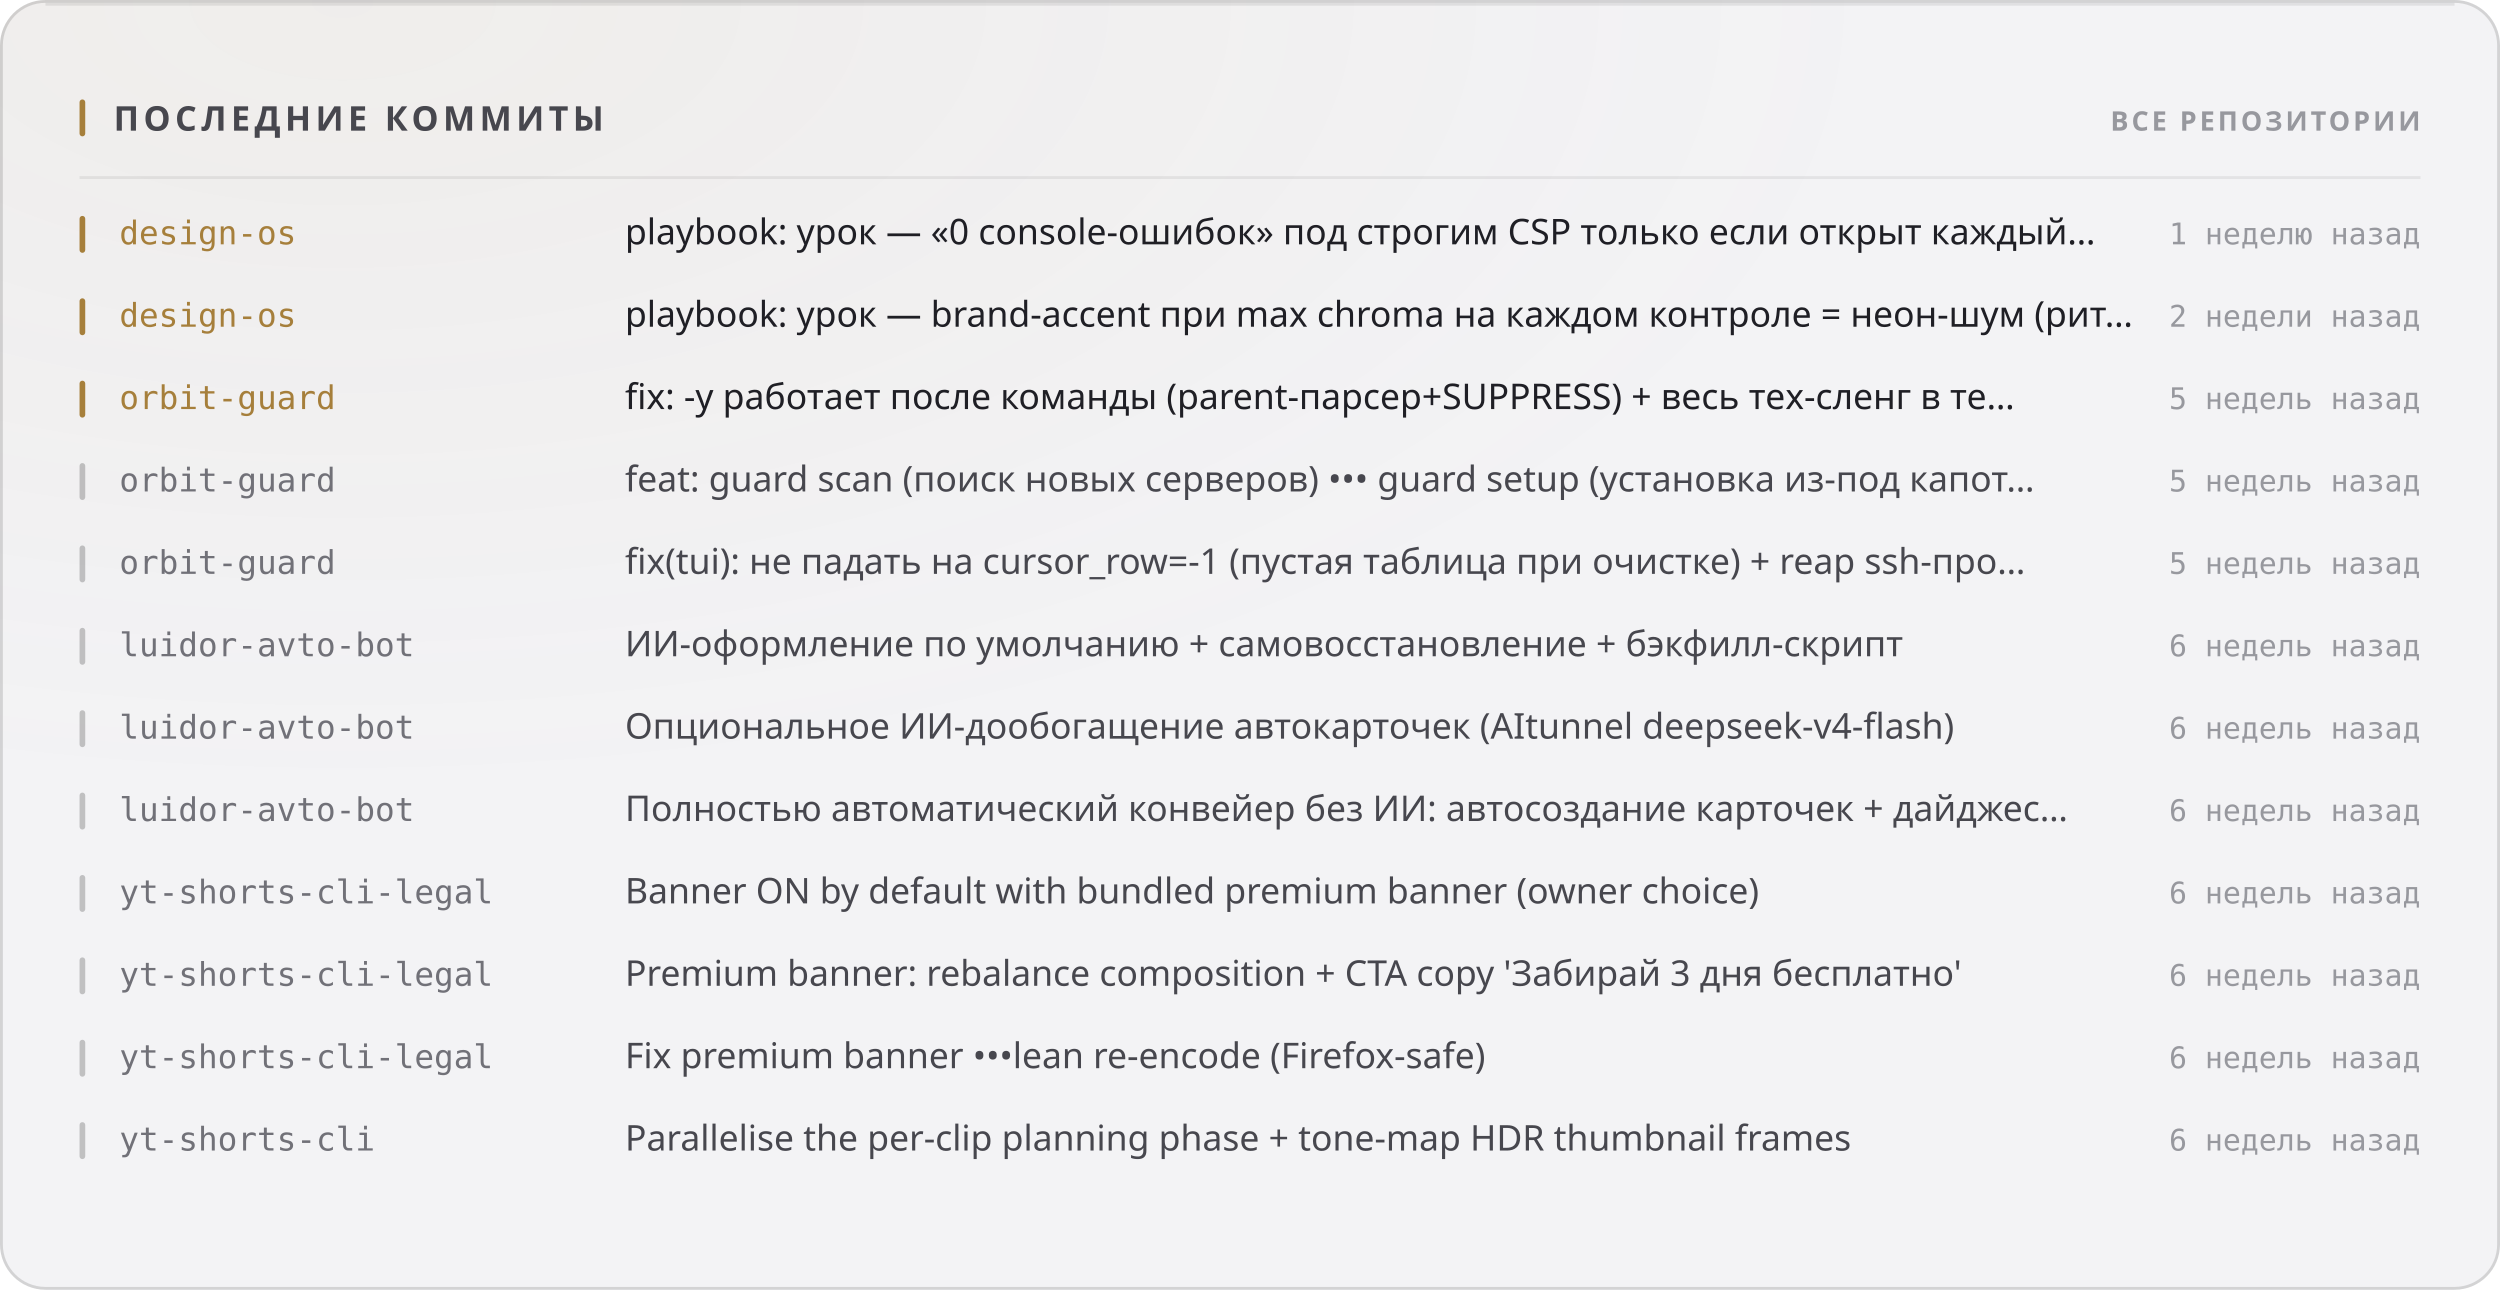
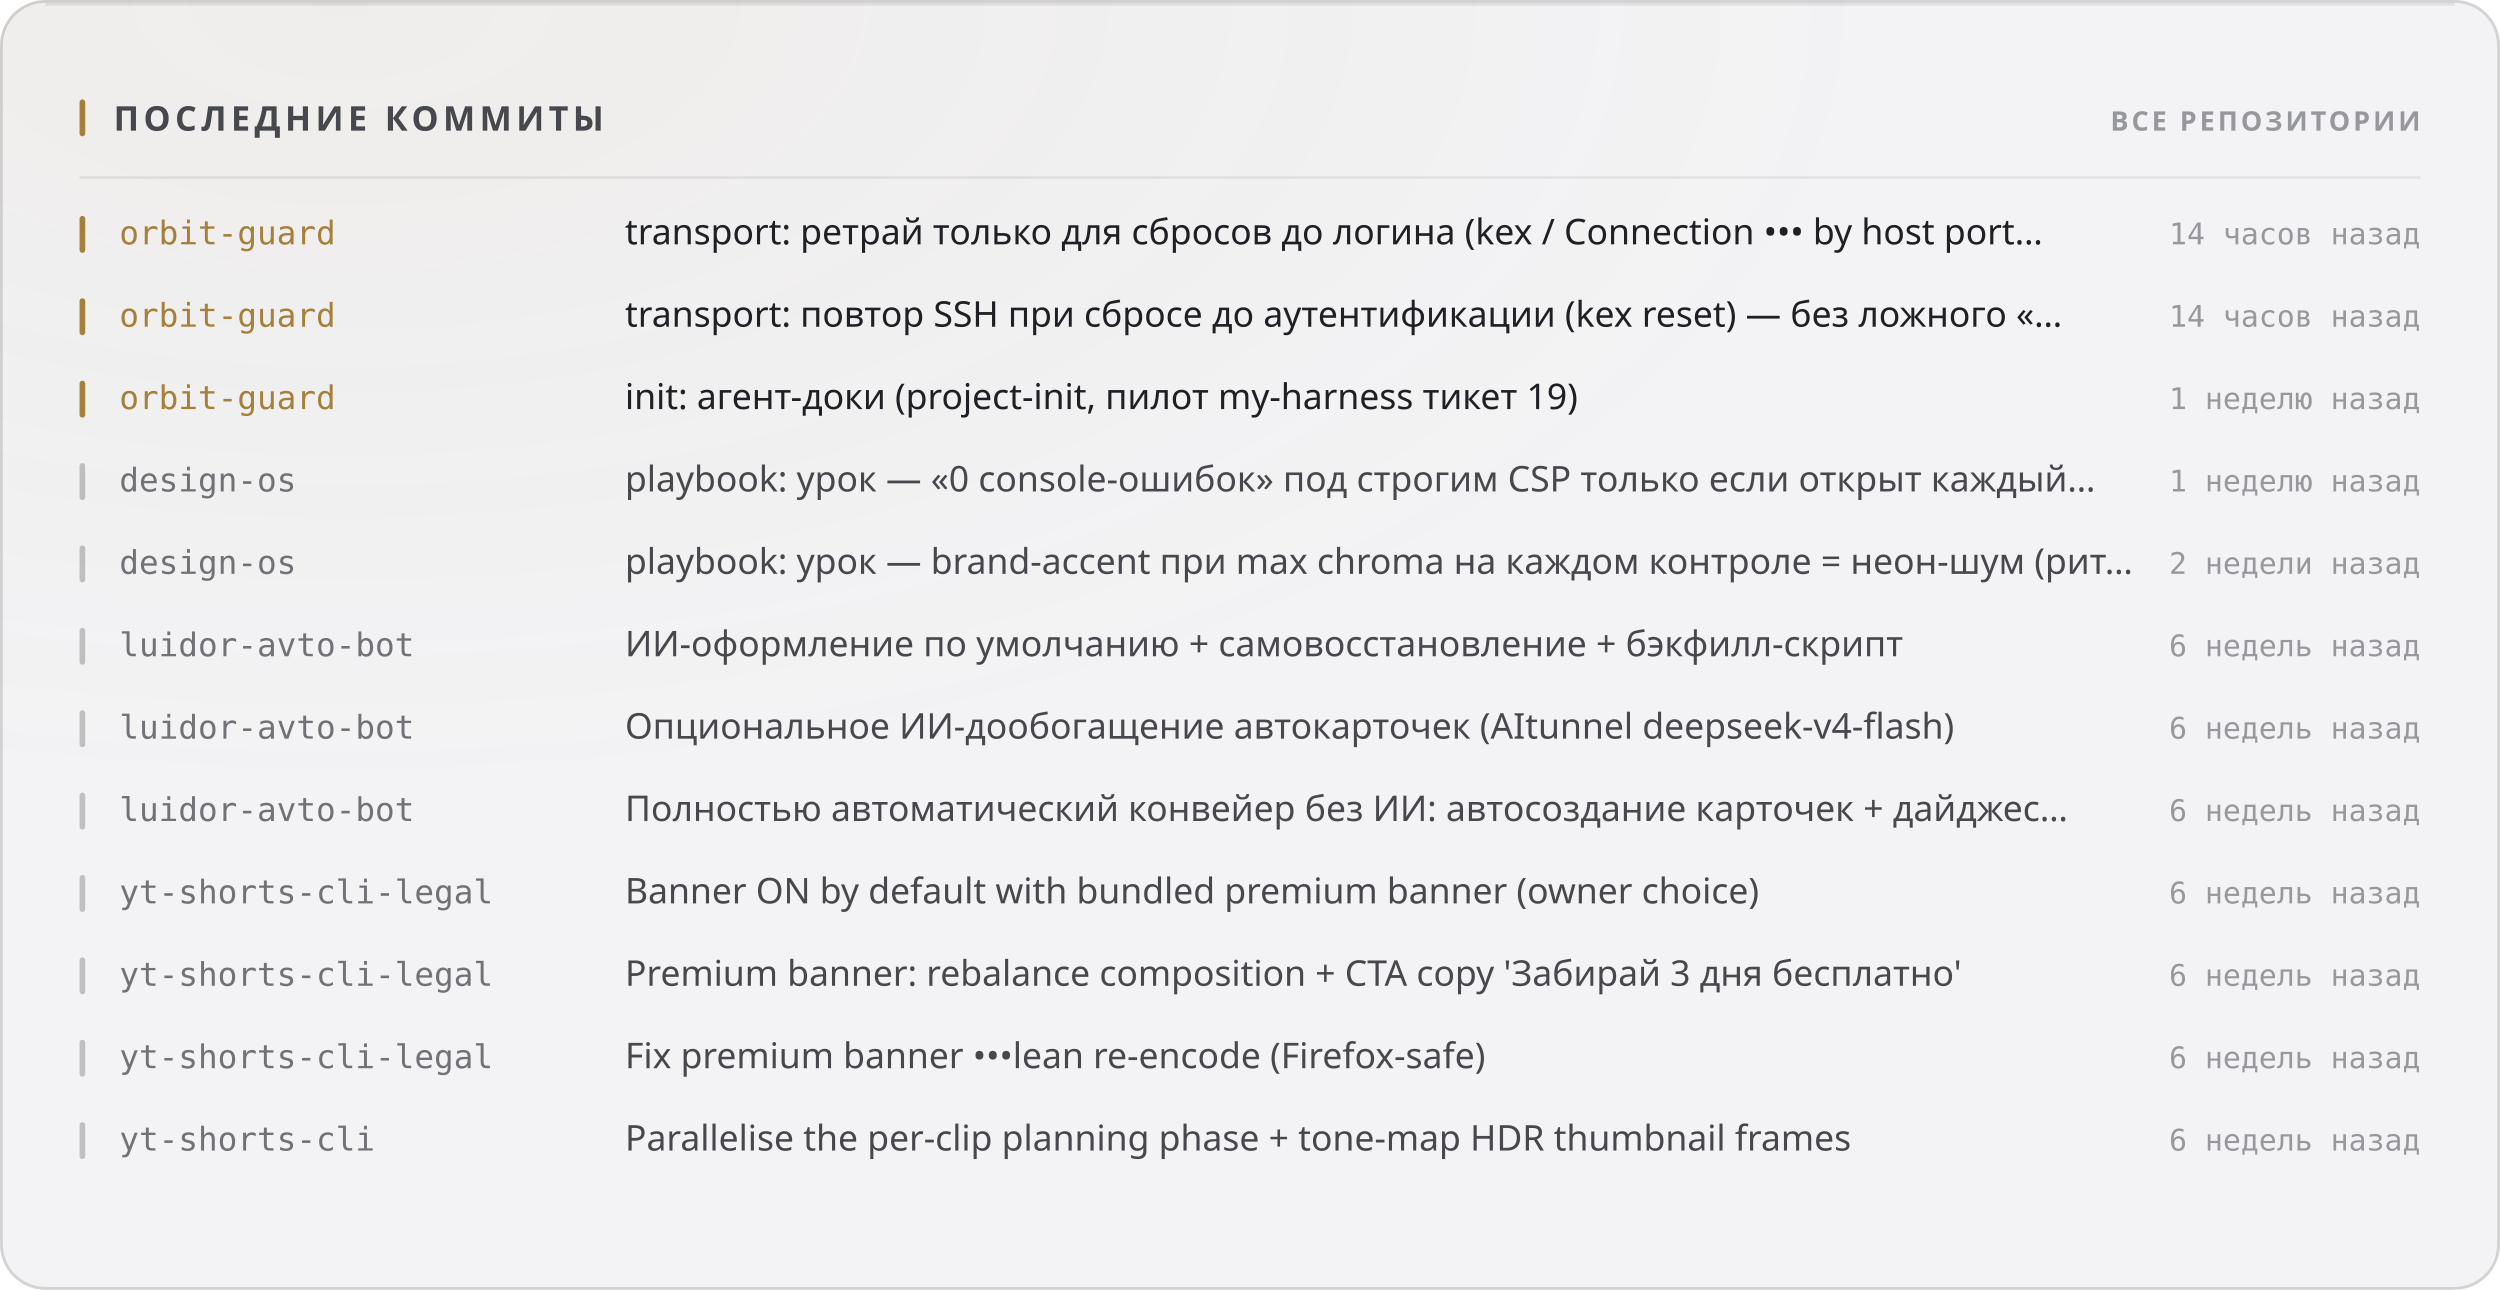
<svg xmlns="http://www.w3.org/2000/svg" width="880" height="454" viewBox="0 0 880 454" role="img">
  <style>
  text { font-family: -apple-system, BlinkMacSystemFont, 'Segoe UI', 'Noto Sans', Helvetica, Arial, sans-serif; }
  .mono { font-family: ui-monospace, 'SF Mono', 'Cascadia Mono', 'DejaVu Sans Mono', Menlo, Consolas, monospace; font-variant-numeric: tabular-nums; }
  .caps { letter-spacing: .1em; text-transform: uppercase; }

  @keyframes sheen  { from { transform: translateX(-120%); } to { transform: translateX(260%); } }
  @keyframes rise   { from { opacity: 0; transform: translateY(6px); } to { opacity: 1; transform: none; } }
  @keyframes slide  { from { opacity: 0; transform: translateX(-8px); } to { opacity: 1; transform: none; } }
  @keyframes grow   { from { transform: scaleY(0); } to { transform: scaleY(1); } }
  @keyframes widen  { from { transform: scaleX(0); } to { transform: scaleX(1); } }
  @keyframes draw   { from { stroke-dashoffset: 200; } to { stroke-dashoffset: 0; } }

  .sheen { animation: sheen 5.5s cubic-bezier(.45,0,.2,1) infinite; }
  .rise  { animation: rise .5s cubic-bezier(.16,1,.3,1) both; }
  .slide { animation: slide .42s cubic-bezier(.16,1,.3,1) both; }
  .bar   { transform-box: fill-box; transform-origin: 50% 100%;
           animation: grow .62s cubic-bezier(.16,1,.3,1) both; }
  .fill  { transform-box: fill-box; transform-origin: 0% 50%;
           animation: widen .8s cubic-bezier(.16,1,.3,1) both; }
  /* The hidden start state lives in the keyframes, never in the static rule.
     A renderer that ignores CSS animations then falls back to the FINISHED
     state — a drawn line, visible text — instead of an empty panel. */
  .spark { stroke-dasharray: 200;
           animation: draw 1.1s cubic-bezier(.16,1,.3,1) both; }

  @media (prefers-reduced-motion: reduce) {
    .sheen { animation: none; opacity: 0; }
    .rise, .slide, .bar, .fill, .spark { animation: none; opacity: 1; transform: none;
                                         stroke-dashoffset: 0; }
  }</style>
  <defs>
    <filter id="grain1" x="0" y="0" width="100%" height="100%">
      <feTurbulence type="fractalNoise" baseFrequency="0.82" numOctaves="3" stitchTiles="stitch" />
      <feColorMatrix type="saturate" values="0" />
    </filter>
    <radialGradient id="wash2" cx="14%" cy="0%" r="62%">
      <stop offset="0%" stop-color="#a67f3b" stop-opacity="0.05" />
      <stop offset="100%" stop-color="#a67f3b" stop-opacity="0" />
    </radialGradient>
  </defs>
  <rect width="880" height="454" rx="16" fill="#f3f3f5" />
  <rect width="880" height="454" rx="16" fill="url(#wash2)" />
  <rect width="880" height="454" rx="16" filter="url(#grain1)" opacity="0.035" style="mix-blend-mode:overlay" />
  <rect x=".5" y=".5" width="879" height="453" rx="15.5" fill="none" stroke="rgba(10,10,12,0.14)" />
  <path d="M16 1.5 H864" stroke="rgba(10,10,12,0.08)" stroke-width="1" fill="none" />
  <rect x="28" y="35" width="2" height="13" rx="1" fill="#a67f3b" />
  <text x="40" y="46" font-size="12" font-weight="700" fill="#47474e" letter-spacing="0.13em">ПОСЛЕДНИЕ КОММИТЫ</text>
  <text x="852" y="46" font-size="9.5" font-weight="600" fill="#97989e" text-anchor="end" letter-spacing="0.11em">ВСЕ РЕПОЗИТОРИИ</text>
  <path d="M28 62.5 H852" stroke="rgba(10,10,12,0.07)" stroke-width="1" />
  <g class="slide" opacity="1" style="">
    <rect x="28" y="76" width="2" height="13" rx="1" fill="#a67f3b" />
-     <text x="42" y="86" font-size="11.5" font-weight="500" fill="#a67f3b" class="mono">design-os</text>
-     <text x="220" y="86" font-size="12.5" font-weight="400" fill="#1f1f25">playbook: урок — «0 console-ошибок» под строгим CSP только если открыт каждый…</text>
-     <text x="852" y="86" font-size="10.5" font-weight="400" fill="#97989e" text-anchor="end" class="mono">1 неделю назад</text>
+     <text x="42" y="86" font-size="11.5" font-weight="500" fill="#a67f3b" class="mono">orbit-guard</text>
+     <text x="220" y="86" font-size="12.5" font-weight="400" fill="#1f1f25">transport: ретрай только для сбросов до логина (kex / Connection ••• by host port…</text>
+     <text x="852" y="86" font-size="10.5" font-weight="400" fill="#97989e" text-anchor="end" class="mono">14 часов назад</text>
  </g>
  <g class="slide" opacity="1" style=" animation-delay:0.022s;">
    <rect x="28" y="105" width="2" height="13" rx="1" fill="#a67f3b" />
-     <text x="42" y="115" font-size="11.5" font-weight="500" fill="#a67f3b" class="mono">design-os</text>
-     <text x="220" y="115" font-size="12.5" font-weight="400" fill="#1f1f25">playbook: урок — brand-accent при max chroma на каждом контроле = неон-шум (рит…</text>
-     <text x="852" y="115" font-size="10.5" font-weight="400" fill="#97989e" text-anchor="end" class="mono">2 недели назад</text>
+     <text x="42" y="115" font-size="11.5" font-weight="500" fill="#a67f3b" class="mono">orbit-guard</text>
+     <text x="220" y="115" font-size="12.5" font-weight="400" fill="#1f1f25">transport: повтор SSH при сбросе до аутентификации (kex reset) — без ложного «…</text>
+     <text x="852" y="115" font-size="10.5" font-weight="400" fill="#97989e" text-anchor="end" class="mono">14 часов назад</text>
  </g>
  <g class="slide" opacity="1" style=" animation-delay:0.044s;">
    <rect x="28" y="134" width="2" height="13" rx="1" fill="#a67f3b" />
    <text x="42" y="144" font-size="11.5" font-weight="500" fill="#a67f3b" class="mono">orbit-guard</text>
-     <text x="220" y="144" font-size="12.5" font-weight="400" fill="#1f1f25">fix: -y работает после команды (parent-парсер+SUPPRESS) + весь тех-сленг в те…</text>
-     <text x="852" y="144" font-size="10.5" font-weight="400" fill="#97989e" text-anchor="end" class="mono">5 недель назад</text>
+     <text x="220" y="144" font-size="12.5" font-weight="400" fill="#1f1f25">init: агент-доки (project-init, пилот my-harness тикет 19)</text>
+     <text x="852" y="144" font-size="10.5" font-weight="400" fill="#97989e" text-anchor="end" class="mono">1 неделю назад</text>
  </g>
  <g class="slide" opacity="1" style=" animation-delay:0.066s;">
    <rect x="28" y="163" width="2" height="13" rx="1" fill="rgba(10,10,12,0.22)" />
-     <text x="42" y="173" font-size="11.5" font-weight="500" fill="#717178" class="mono">orbit-guard</text>
-     <text x="220" y="173" font-size="12.5" font-weight="400" fill="#47474e">feat: guard scan (поиск новых серверов) ••• guard setup (установка из-под капот…</text>
-     <text x="852" y="173" font-size="10.5" font-weight="400" fill="#97989e" text-anchor="end" class="mono">5 недель назад</text>
+     <text x="42" y="173" font-size="11.5" font-weight="500" fill="#717178" class="mono">design-os</text>
+     <text x="220" y="173" font-size="12.5" font-weight="400" fill="#47474e">playbook: урок — «0 console-ошибок» под строгим CSP только если открыт каждый…</text>
+     <text x="852" y="173" font-size="10.5" font-weight="400" fill="#97989e" text-anchor="end" class="mono">1 неделю назад</text>
  </g>
  <g class="slide" opacity="1" style=" animation-delay:0.088s;">
    <rect x="28" y="192" width="2" height="13" rx="1" fill="rgba(10,10,12,0.22)" />
-     <text x="42" y="202" font-size="11.5" font-weight="500" fill="#717178" class="mono">orbit-guard</text>
-     <text x="220" y="202" font-size="12.5" font-weight="400" fill="#47474e">fix(tui): не падать на cursor_row=-1 (пустая таблица при очистке) + reap ssh-про…</text>
-     <text x="852" y="202" font-size="10.5" font-weight="400" fill="#97989e" text-anchor="end" class="mono">5 недель назад</text>
+     <text x="42" y="202" font-size="11.5" font-weight="500" fill="#717178" class="mono">design-os</text>
+     <text x="220" y="202" font-size="12.5" font-weight="400" fill="#47474e">playbook: урок — brand-accent при max chroma на каждом контроле = неон-шум (рит…</text>
+     <text x="852" y="202" font-size="10.5" font-weight="400" fill="#97989e" text-anchor="end" class="mono">2 недели назад</text>
  </g>
  <g class="slide" opacity="1" style=" animation-delay:0.110s;">
    <rect x="28" y="221" width="2" height="13" rx="1" fill="rgba(10,10,12,0.22)" />
    <text x="42" y="231" font-size="11.5" font-weight="500" fill="#717178" class="mono">luidor-avto-bot</text>
    <text x="220" y="231" font-size="12.5" font-weight="400" fill="#47474e">ИИ-оформление по умолчанию + самовосстановление + бэкфилл-скрипт</text>
    <text x="852" y="231" font-size="10.5" font-weight="400" fill="#97989e" text-anchor="end" class="mono">6 недель назад</text>
  </g>
  <g class="slide" opacity="1" style=" animation-delay:0.132s;">
    <rect x="28" y="250" width="2" height="13" rx="1" fill="rgba(10,10,12,0.22)" />
    <text x="42" y="260" font-size="11.5" font-weight="500" fill="#717178" class="mono">luidor-avto-bot</text>
    <text x="220" y="260" font-size="12.5" font-weight="400" fill="#47474e">Опциональное ИИ-дообогащение автокарточек (AItunnel deepseek-v4-flash)</text>
    <text x="852" y="260" font-size="10.5" font-weight="400" fill="#97989e" text-anchor="end" class="mono">6 недель назад</text>
  </g>
  <g class="slide" opacity="1" style=" animation-delay:0.154s;">
    <rect x="28" y="279" width="2" height="13" rx="1" fill="rgba(10,10,12,0.22)" />
    <text x="42" y="289" font-size="11.5" font-weight="500" fill="#717178" class="mono">luidor-avto-bot</text>
    <text x="220" y="289" font-size="12.5" font-weight="400" fill="#47474e">Полностью автоматический конвейер без ИИ: автосоздание карточек + дайджес…</text>
    <text x="852" y="289" font-size="10.5" font-weight="400" fill="#97989e" text-anchor="end" class="mono">6 недель назад</text>
  </g>
  <g class="slide" opacity="1" style=" animation-delay:0.176s;">
    <rect x="28" y="308" width="2" height="13" rx="1" fill="rgba(10,10,12,0.22)" />
    <text x="42" y="318" font-size="11.5" font-weight="500" fill="#717178" class="mono">yt-shorts-cli-legal</text>
    <text x="220" y="318" font-size="12.5" font-weight="400" fill="#47474e">Banner ON by default with bundled premium banner (owner choice)</text>
    <text x="852" y="318" font-size="10.5" font-weight="400" fill="#97989e" text-anchor="end" class="mono">6 недель назад</text>
  </g>
  <g class="slide" opacity="1" style=" animation-delay:0.198s;">
    <rect x="28" y="337" width="2" height="13" rx="1" fill="rgba(10,10,12,0.22)" />
    <text x="42" y="347" font-size="11.5" font-weight="500" fill="#717178" class="mono">yt-shorts-cli-legal</text>
    <text x="220" y="347" font-size="12.5" font-weight="400" fill="#47474e">Premium banner: rebalance composition + CTA copy 'Забирай 3 дня бесплатно'</text>
    <text x="852" y="347" font-size="10.5" font-weight="400" fill="#97989e" text-anchor="end" class="mono">6 недель назад</text>
  </g>
  <g class="slide" opacity="1" style=" animation-delay:0.220s;">
    <rect x="28" y="366" width="2" height="13" rx="1" fill="rgba(10,10,12,0.22)" />
    <text x="42" y="376" font-size="11.5" font-weight="500" fill="#717178" class="mono">yt-shorts-cli-legal</text>
    <text x="220" y="376" font-size="12.5" font-weight="400" fill="#47474e">Fix premium banner •••lean re-encode (Firefox-safe)</text>
    <text x="852" y="376" font-size="10.5" font-weight="400" fill="#97989e" text-anchor="end" class="mono">6 недель назад</text>
  </g>
  <g class="slide" opacity="1" style=" animation-delay:0.242s;">
    <rect x="28" y="395" width="2" height="13" rx="1" fill="rgba(10,10,12,0.22)" />
    <text x="42" y="405" font-size="11.5" font-weight="500" fill="#717178" class="mono">yt-shorts-cli</text>
    <text x="220" y="405" font-size="12.5" font-weight="400" fill="#47474e">Parallelise the per-clip planning phase + tone-map HDR thumbnail frames</text>
    <text x="852" y="405" font-size="10.5" font-weight="400" fill="#97989e" text-anchor="end" class="mono">6 недель назад</text>
  </g>
</svg>
